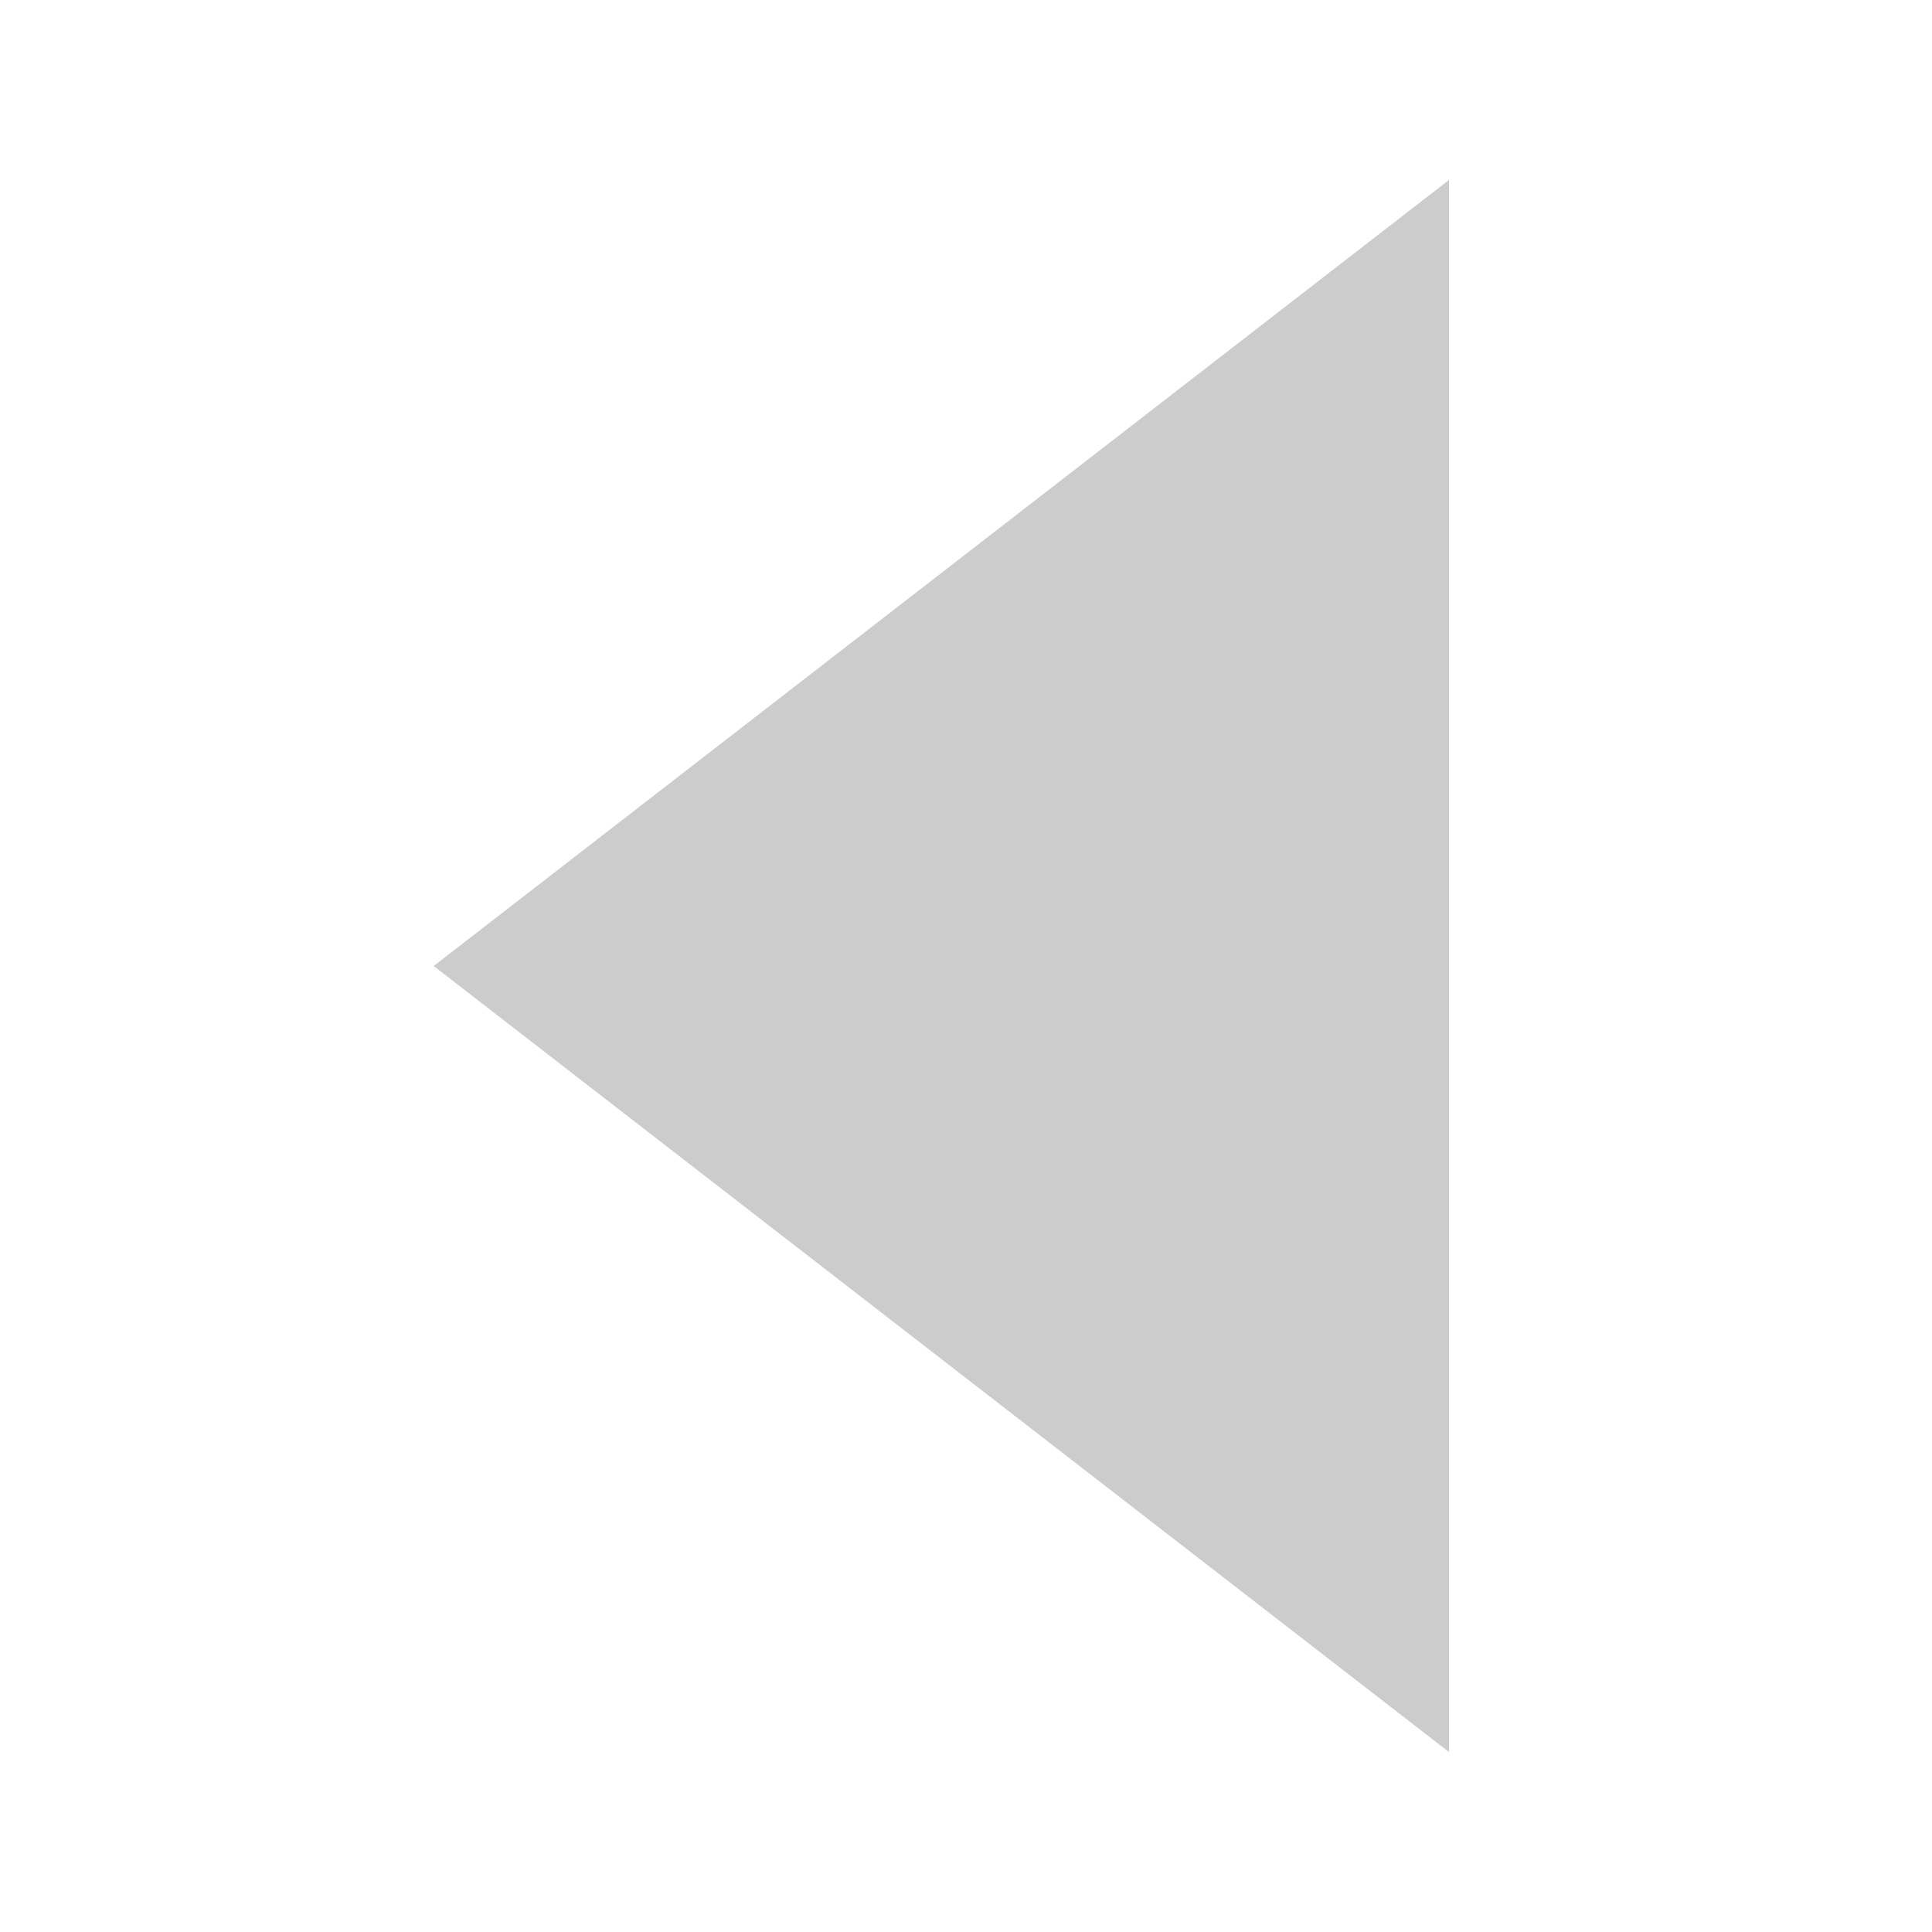
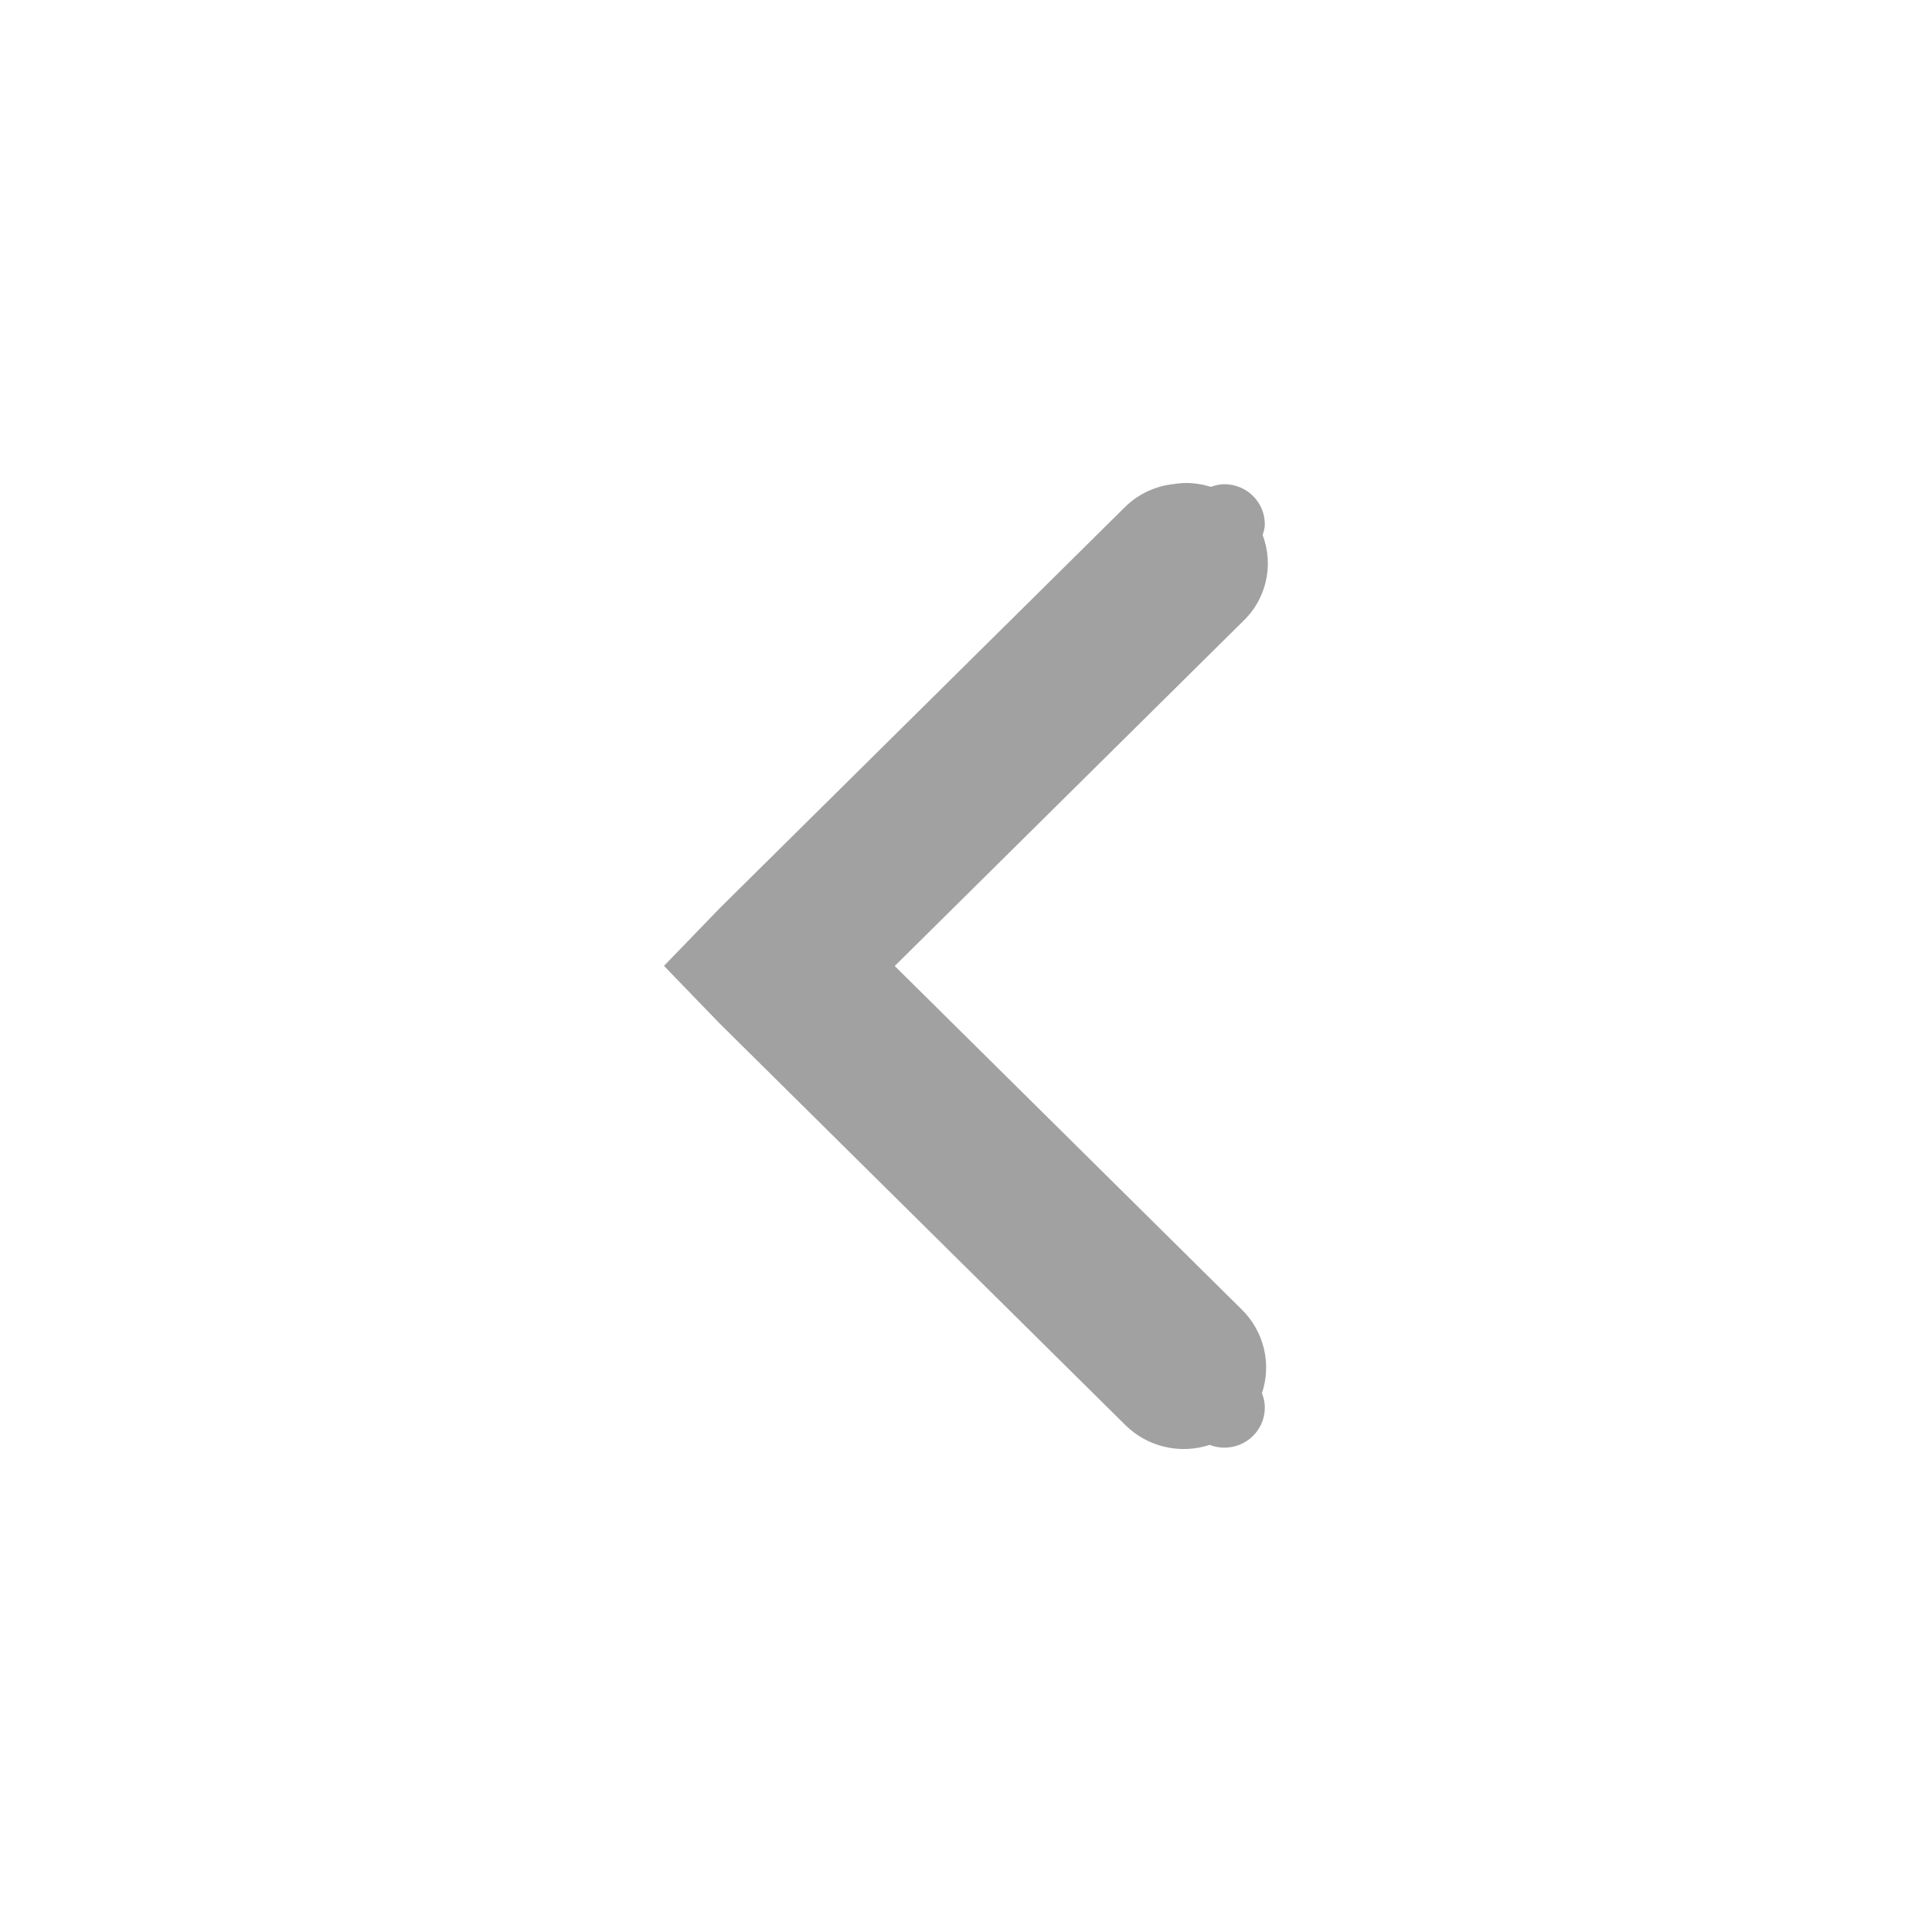
- <svg xmlns="http://www.w3.org/2000/svg" height="16" width="16" version="1.1">
-   <path d="m11.75 14v-12l-7.75 6z" stroke="#ccc" stroke-linecap="round" stroke-width=".5" fill="#ccc" />
+ <svg xmlns="http://www.w3.org/2000/svg" height="16" id="svg7384" version="1.1" width="16">
+   <defs id="defs7386" />
+   <g id="layer9" style="display:inline" transform="translate(-100.0002,-747)" />
+   <g id="layer10" transform="translate(-100.0002,-747)" />
+   <g id="layer11" transform="translate(-100.0002,-747)" />
+   <g id="layer13" transform="translate(-100.0002,-747)" />
+   <g id="layer14" transform="translate(-100.0002,-747)" />
+   <g id="layer15" style="display:inline" transform="translate(-100.0002,-747)" />
+   <g id="g71291" style="display:inline" transform="translate(-100.0002,-747)" />
+   <g id="g4953" style="display:inline" transform="translate(-100.0002,-747)" />
+   <g id="layer12" style="display:inline" transform="translate(-100.0002,-747)">
+     <path style="color:#000000;font-style:normal;font-variant:normal;font-weight:normal;font-stretch:normal;font-size:medium;line-height:normal;font-family:Sans;-inkscape-font-specification:Sans;text-indent:0;text-align:start;text-decoration:none;text-decoration-line:none;letter-spacing:normal;word-spacing:normal;text-transform:none;direction:ltr;block-progression:tb;writing-mode:lr-tb;baseline-shift:baseline;text-anchor:start;display:inline;overflow:visible;visibility:visible;fill:#a1a1a1;fill-opacity:1;stroke:none;stroke-width:2;marker:none;enable-background:accumulate" d="m 109.823,751 a 0.672,0.665 0 0 0 -0.104,0.009 0.672,0.665 0 0 0 -0.399,0.187 l -3.359,3.325 -0.462,0.478 0.462,0.478 3.359,3.325 a 0.683,0.676 0 0 0 0.698,0.164 c 0.037,0.014 0.078,0.023 0.121,0.023 0.186,0 0.336,-0.148 0.336,-0.332 0,-0.042 -0.009,-0.082 -0.024,-0.119 a 0.683,0.676 0 0 0 -0.165,-0.691 l -2.876,-2.847 2.876,-2.847 a 0.672,0.665 0 0 0 0.171,-0.721 c 0.008,-0.029 0.018,-0.058 0.018,-0.09 0,-0.184 -0.15,-0.332 -0.336,-0.332 -0.04,0 -0.076,0.01 -0.112,0.022 A 0.672,0.665 0 0 0 109.823,751 Z" id="path6040" />
+   </g>
</svg>
